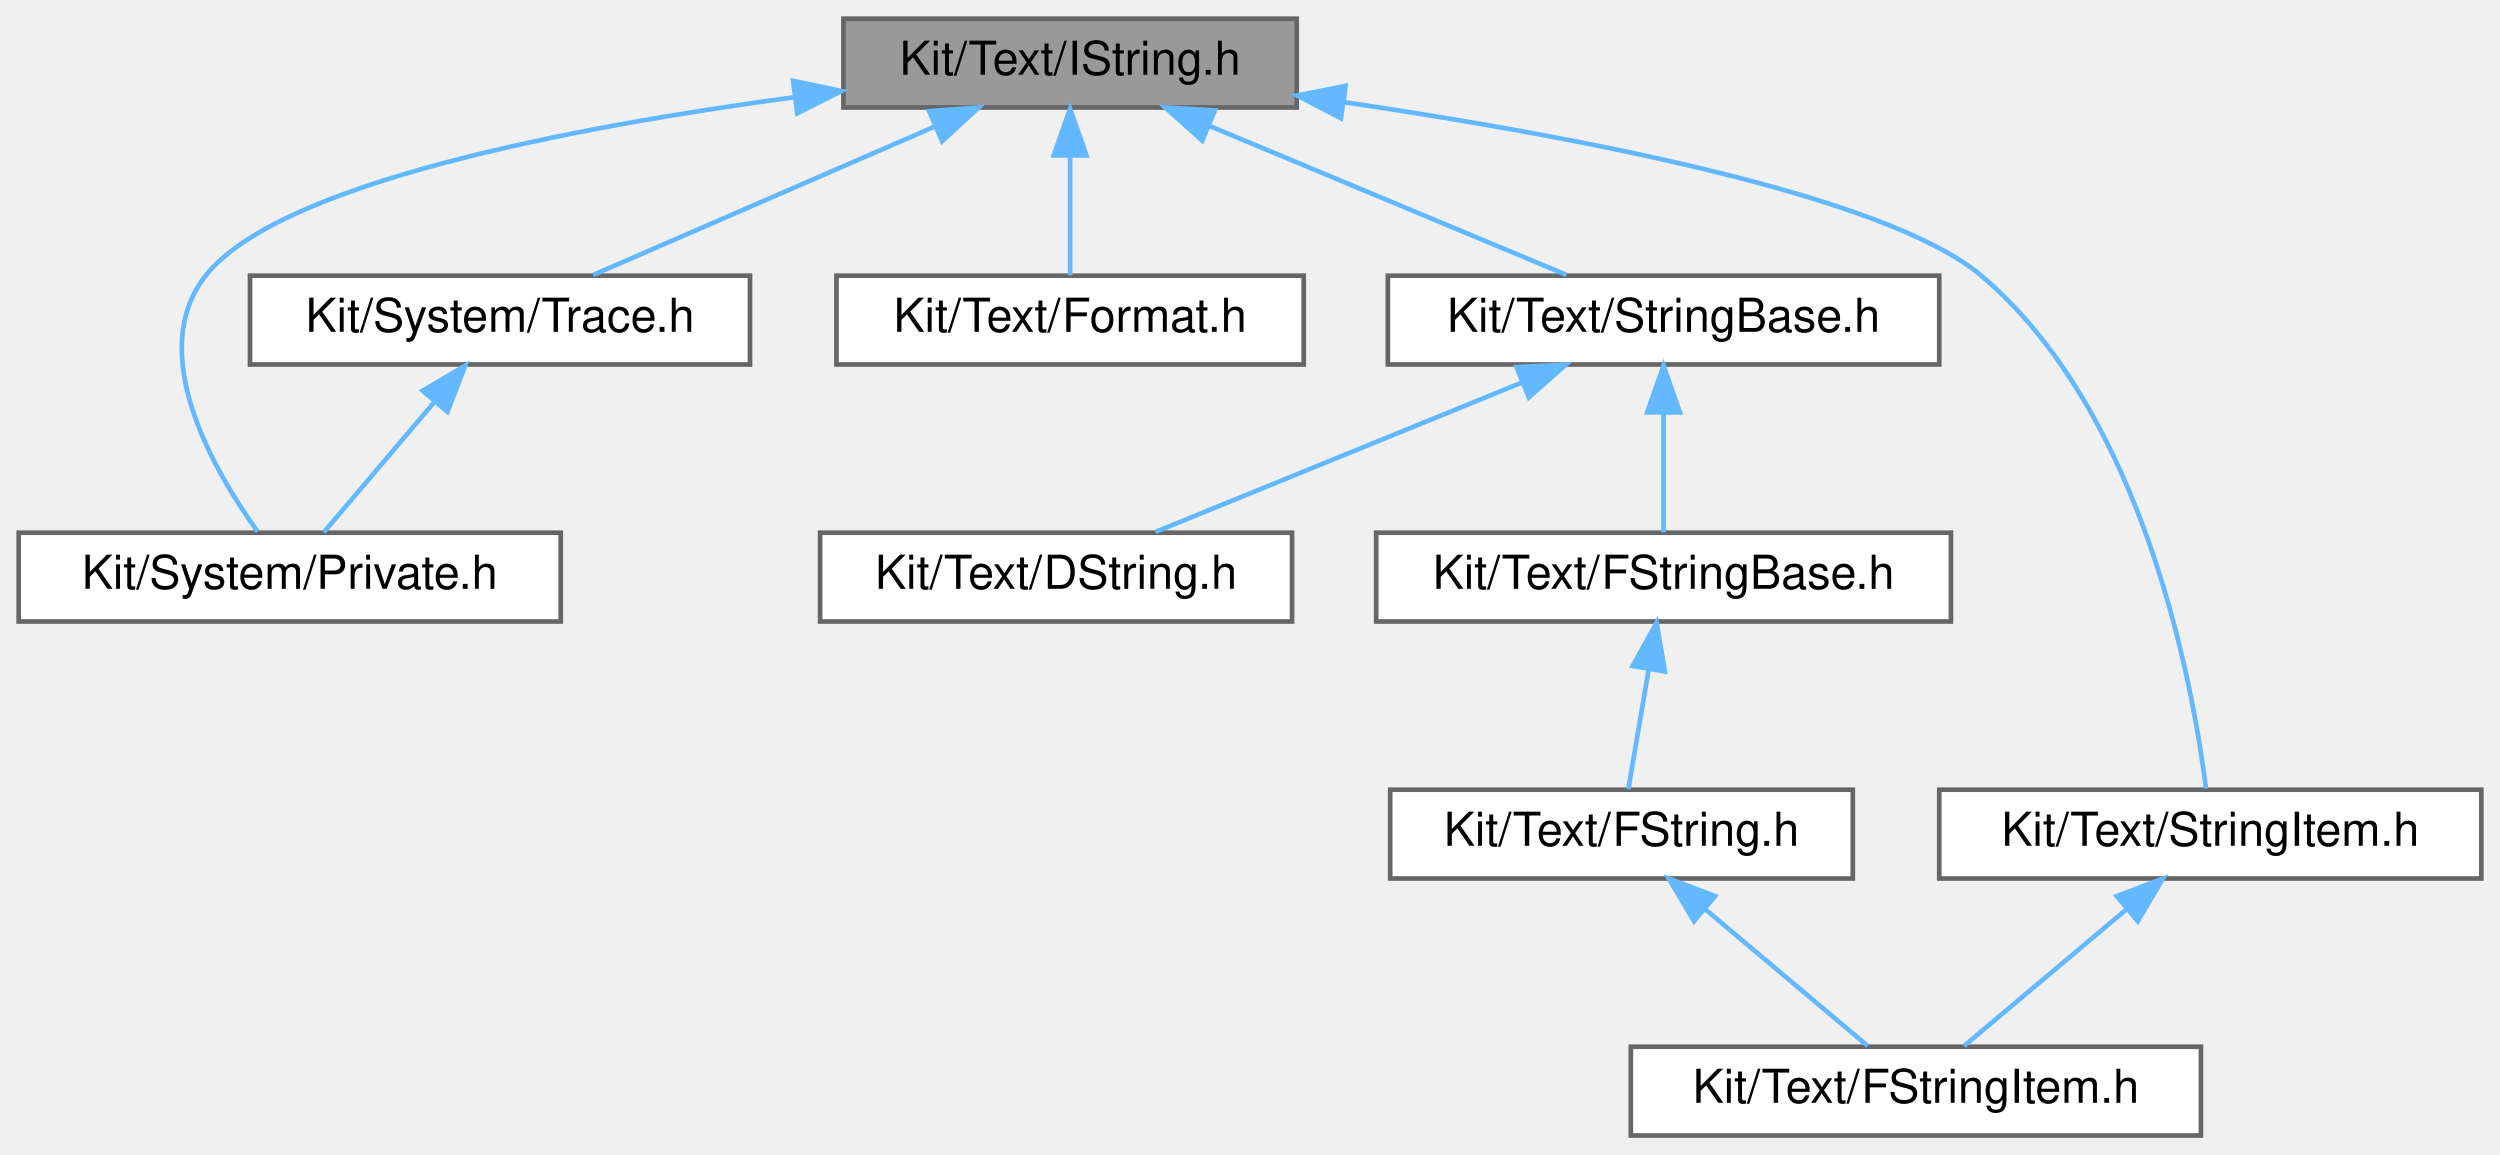
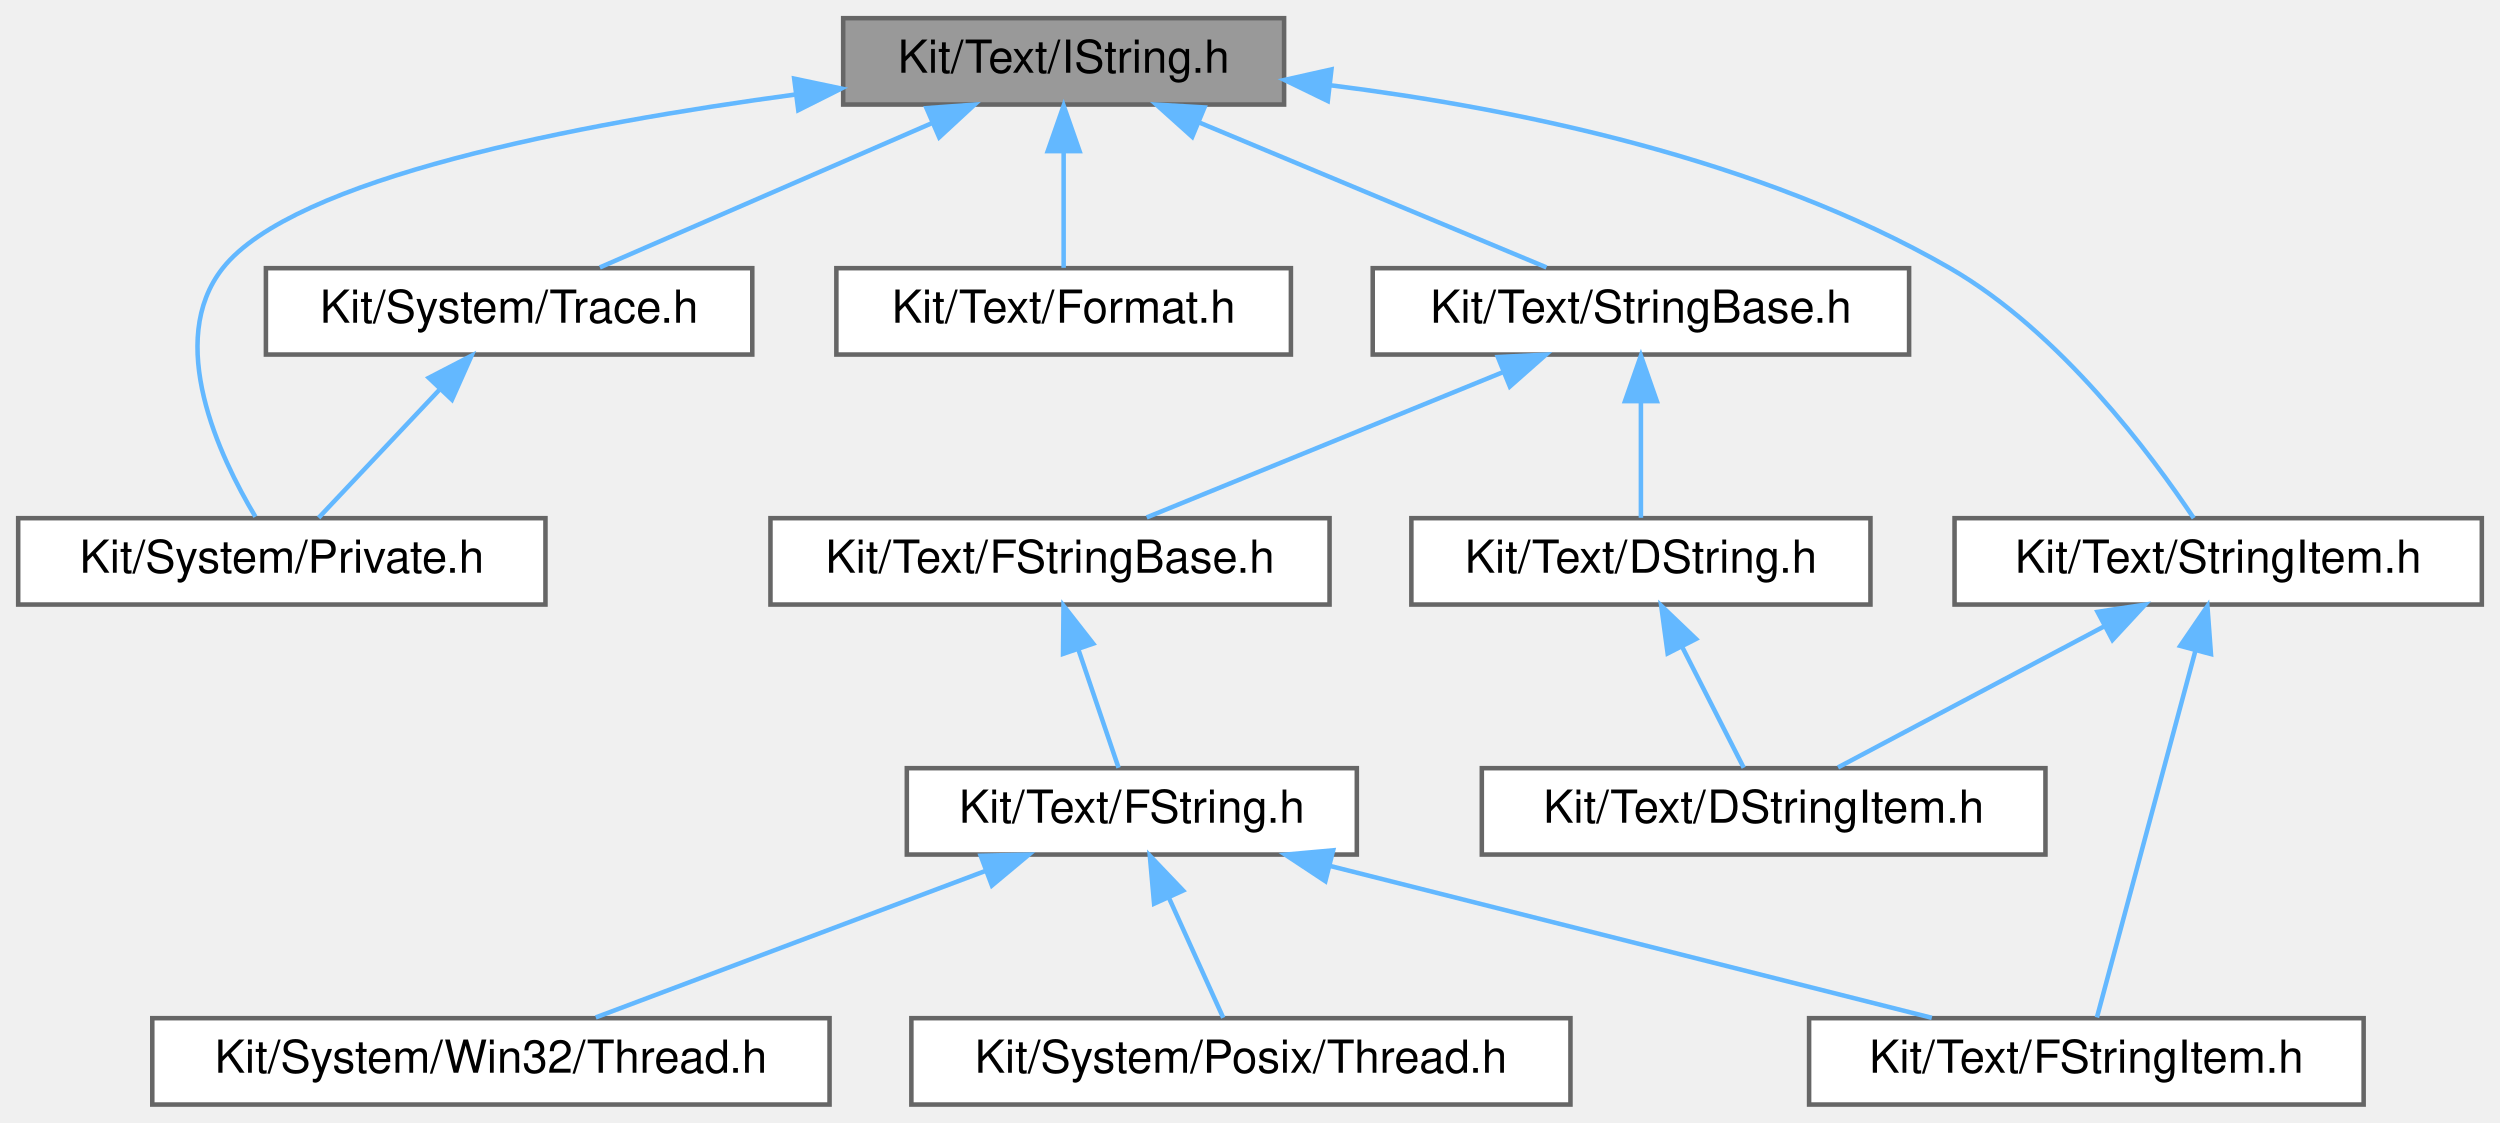
- <svg xmlns="http://www.w3.org/2000/svg" xmlns:xlink="http://www.w3.org/1999/xlink" width="535pt" height="247pt" viewBox="0.00 0.00 535.00 247.00">
+ <svg xmlns="http://www.w3.org/2000/svg" xmlns:xlink="http://www.w3.org/1999/xlink" width="550pt" height="247pt" viewBox="0.00 0.00 550.00 247.00">
  <g id="graph0" class="graph" transform="scale(1 1) rotate(0) translate(4 243)">
    <g id="Node000001" class="node">
      <g id="a_Node000001">
        <a xlink:title=" ">
-           <polygon fill="#999999" stroke="#666666" points="273.5,-239 176.5,-239 176.5,-220 273.5,-220 273.5,-239" />
-           <text text-anchor="middle" x="225" y="-227" font-family="Helvetica,sans-Serif" font-size="10.00">Kit/Text/IString.h</text>
+           <polygon fill="#999999" stroke="#666666" points="278.5,-239 181.5,-239 181.5,-220 278.5,-220 278.5,-239" />
+           <text text-anchor="middle" x="230" y="-227" font-family="Helvetica,sans-Serif" font-size="10.00">Kit/Text/IString.h</text>
        </a>
      </g>
    </g>
    <g id="Node000002" class="node">
      <g id="a_Node000002">
        <a xlink:href="_private_8h.html" target="_top" xlink:title="This file contains a collection of classes, interfaces, etc.">
          <polygon fill="white" stroke="#666666" points="116,-129 0,-129 0,-110 116,-110 116,-129" />
          <text text-anchor="middle" x="58" y="-117" font-family="Helvetica,sans-Serif" font-size="10.00">Kit/System/Private.h</text>
        </a>
      </g>
    </g>
    <g id="edge1_Node000001_Node000002" class="edge">
      <g id="a_edge1_Node000001_Node000002">
        <a xlink:title=" ">
-           <path fill="none" stroke="#63b8ff" d="M166.07,-222.22C117.99,-215.74 55.56,-203.74 40,-184 27.09,-167.62 41.64,-142.44 51.12,-129.24" />
-           <polygon fill="#63b8ff" stroke="#63b8ff" points="165.72,-225.7 176.09,-223.52 166.62,-218.76 165.72,-225.7" />
+           <path fill="none" stroke="#63b8ff" d="M171.07,-222.22C122.99,-215.74 60.56,-203.74 45,-184 32.32,-167.91 44.24,-142.61 52.19,-129.32" />
+           <polygon fill="#63b8ff" stroke="#63b8ff" points="170.72,-225.7 181.09,-223.52 171.62,-218.76 170.72,-225.7" />
        </a>
      </g>
    </g>
    <g id="Node000003" class="node">
      <g id="a_Node000003">
        <a xlink:href="_trace_8h.html" target="_top" xlink:title="This file provides an interface for a 'printf' tracing mechanism.">
-           <polygon fill="white" stroke="#666666" points="156.5,-184 49.5,-184 49.5,-165 156.5,-165 156.5,-184" />
-           <text text-anchor="middle" x="103" y="-172" font-family="Helvetica,sans-Serif" font-size="10.00">Kit/System/Trace.h</text>
+           <polygon fill="white" stroke="#666666" points="161.5,-184 54.5,-184 54.5,-165 161.5,-165 161.5,-184" />
+           <text text-anchor="middle" x="108" y="-172" font-family="Helvetica,sans-Serif" font-size="10.00">Kit/System/Trace.h</text>
        </a>
      </g>
    </g>
    <g id="edge2_Node000001_Node000003" class="edge">
      <g id="a_edge2_Node000001_Node000003">
        <a xlink:title=" ">
-           <path fill="none" stroke="#63b8ff" d="M195.99,-215.9C173.46,-206.11 142.8,-192.79 122.96,-184.17" />
-           <polygon fill="#63b8ff" stroke="#63b8ff" points="194.83,-219.21 205.4,-219.98 197.62,-212.79 194.83,-219.21" />
+           <path fill="none" stroke="#63b8ff" d="M200.99,-215.9C178.46,-206.11 147.8,-192.79 127.96,-184.17" />
+           <polygon fill="#63b8ff" stroke="#63b8ff" points="199.83,-219.21 210.4,-219.98 202.62,-212.79 199.83,-219.21" />
        </a>
      </g>
    </g>
    <g id="Node000004" class="node">
      <g id="a_Node000004">
        <a xlink:href="_format_8h.html" target="_top" xlink:title=" ">
-           <polygon fill="white" stroke="#666666" points="275,-184 175,-184 175,-165 275,-165 275,-184" />
-           <text text-anchor="middle" x="225" y="-172" font-family="Helvetica,sans-Serif" font-size="10.00">Kit/Text/Format.h</text>
+           <polygon fill="white" stroke="#666666" points="280,-184 180,-184 180,-165 280,-165 280,-184" />
+           <text text-anchor="middle" x="230" y="-172" font-family="Helvetica,sans-Serif" font-size="10.00">Kit/Text/Format.h</text>
        </a>
      </g>
    </g>
    <g id="edge4_Node000001_Node000004" class="edge">
      <g id="a_edge4_Node000001_Node000004">
        <a xlink:title=" ">
-           <path fill="none" stroke="#63b8ff" d="M225,-209.66C225,-200.93 225,-190.99 225,-184.09" />
-           <polygon fill="#63b8ff" stroke="#63b8ff" points="221.5,-209.75 225,-219.75 228.5,-209.75 221.5,-209.75" />
+           <path fill="none" stroke="#63b8ff" d="M230,-209.66C230,-200.93 230,-190.99 230,-184.09" />
+           <polygon fill="#63b8ff" stroke="#63b8ff" points="226.5,-209.75 230,-219.75 233.5,-209.75 226.5,-209.75" />
        </a>
      </g>
    </g>
    <g id="Node000005" class="node">
      <g id="a_Node000005">
        <a xlink:href="_string_base_8h.html" target="_top" xlink:title=" ">
-           <polygon fill="white" stroke="#666666" points="411,-184 293,-184 293,-165 411,-165 411,-184" />
-           <text text-anchor="middle" x="352" y="-172" font-family="Helvetica,sans-Serif" font-size="10.00">Kit/Text/StringBase.h</text>
+           <polygon fill="white" stroke="#666666" points="416,-184 298,-184 298,-165 416,-165 416,-184" />
+           <text text-anchor="middle" x="357" y="-172" font-family="Helvetica,sans-Serif" font-size="10.00">Kit/Text/StringBase.h</text>
        </a>
      </g>
    </g>
    <g id="edge5_Node000001_Node000005" class="edge">
      <g id="a_edge5_Node000001_Node000005">
        <a xlink:title=" ">
-           <path fill="none" stroke="#63b8ff" d="M254.88,-216.03C278.37,-206.23 310.47,-192.83 331.22,-184.17" />
-           <polygon fill="#63b8ff" stroke="#63b8ff" points="253.29,-212.9 245.4,-219.98 255.98,-219.36 253.29,-212.9" />
-         </a>
-       </g>
-     </g>
-     <g id="Node000010" class="node">
-       <g id="a_Node000010">
+           <path fill="none" stroke="#63b8ff" d="M259.88,-216.03C283.37,-206.23 315.47,-192.83 336.22,-184.17" />
+           <polygon fill="#63b8ff" stroke="#63b8ff" points="258.29,-212.9 250.4,-219.98 260.98,-219.36 258.29,-212.9" />
+         </a>
+       </g>
+     </g>
+     <g id="Node000013" class="node">
+       <g id="a_Node000013">
        <a xlink:href="_string_item_8h.html" target="_top" xlink:title=" ">
-           <polygon fill="white" stroke="#666666" points="527,-74 411,-74 411,-55 527,-55 527,-74" />
-           <text text-anchor="middle" x="469" y="-62" font-family="Helvetica,sans-Serif" font-size="10.00">Kit/Text/StringItem.h</text>
-         </a>
-       </g>
-     </g>
-     <g id="edge10_Node000001_Node000010" class="edge">
-       <g id="a_edge10_Node000001_Node000010">
-         <a xlink:title=" ">
-           <path fill="none" stroke="#63b8ff" d="M283.57,-221.14C333.25,-213.84 399.59,-201.24 420,-184 454.86,-154.55 465.31,-96.28 468.09,-74.23" />
-           <polygon fill="#63b8ff" stroke="#63b8ff" points="282.97,-217.69 273.57,-222.57 283.96,-224.62 282.97,-217.69" />
+           <polygon fill="white" stroke="#666666" points="542,-129 426,-129 426,-110 542,-110 542,-129" />
+           <text text-anchor="middle" x="484" y="-117" font-family="Helvetica,sans-Serif" font-size="10.00">Kit/Text/StringItem.h</text>
+         </a>
+       </g>
+     </g>
+     <g id="edge13_Node000001_Node000013" class="edge">
+       <g id="a_edge13_Node000001_Node000013">
+         <a xlink:title=" ">
+           <path fill="none" stroke="#63b8ff" d="M288.59,-224.25C329.14,-219.2 383.13,-208.15 425,-184 449.25,-170.01 469.4,-142.83 478.62,-129.01" />
+           <polygon fill="#63b8ff" stroke="#63b8ff" points="288.11,-220.78 278.58,-225.41 288.92,-227.73 288.11,-220.78" />
        </a>
      </g>
    </g>
    <g id="edge3_Node000003_Node000002" class="edge">
      <g id="a_edge3_Node000003_Node000002">
        <a xlink:title=" ">
-           <path fill="none" stroke="#63b8ff" d="M88.95,-156.96C81.11,-147.72 71.67,-136.6 65.29,-129.09" />
-           <polygon fill="#63b8ff" stroke="#63b8ff" points="86.43,-159.39 95.57,-164.75 91.76,-154.86 86.43,-159.39" />
+           <path fill="none" stroke="#63b8ff" d="M92.66,-157.24C83.9,-147.95 73.26,-136.68 66.1,-129.09" />
+           <polygon fill="#63b8ff" stroke="#63b8ff" points="90.34,-159.88 99.74,-164.75 95.43,-155.07 90.34,-159.88" />
        </a>
      </g>
    </g>
    <g id="Node000006" class="node">
      <g id="a_Node000006">
        <a xlink:href="_d_string_8h.html" target="_top" xlink:title=" ">
-           <polygon fill="white" stroke="#666666" points="272.5,-129 171.5,-129 171.5,-110 272.5,-110 272.5,-129" />
-           <text text-anchor="middle" x="222" y="-117" font-family="Helvetica,sans-Serif" font-size="10.00">Kit/Text/DString.h</text>
+           <polygon fill="white" stroke="#666666" points="407.5,-129 306.5,-129 306.5,-110 407.5,-110 407.5,-129" />
+           <text text-anchor="middle" x="357" y="-117" font-family="Helvetica,sans-Serif" font-size="10.00">Kit/Text/DString.h</text>
        </a>
      </g>
    </g>
    <g id="edge6_Node000005_Node000006" class="edge">
      <g id="a_edge6_Node000005_Node000006">
        <a xlink:title=" ">
-           <path fill="none" stroke="#63b8ff" d="M321.73,-161.16C297.66,-151.35 264.6,-137.87 243.27,-129.17" />
-           <polygon fill="#63b8ff" stroke="#63b8ff" points="320.53,-164.45 331.11,-164.98 323.17,-157.97 320.53,-164.45" />
+           <path fill="none" stroke="#63b8ff" d="M357,-154.66C357,-145.93 357,-135.99 357,-129.09" />
+           <polygon fill="#63b8ff" stroke="#63b8ff" points="353.5,-154.75 357,-164.75 360.5,-154.75 353.5,-154.75" />
+         </a>
+       </g>
+     </g>
+     <g id="Node000008" class="node">
+       <g id="a_Node000008">
+         <a xlink:href="_f_string_base_8h.html" target="_top" xlink:title=" ">
+           <polygon fill="white" stroke="#666666" points="288.5,-129 165.5,-129 165.5,-110 288.5,-110 288.5,-129" />
+           <text text-anchor="middle" x="227" y="-117" font-family="Helvetica,sans-Serif" font-size="10.00">Kit/Text/FStringBase.h</text>
+         </a>
+       </g>
+     </g>
+     <g id="edge8_Node000005_Node000008" class="edge">
+       <g id="a_edge8_Node000005_Node000008">
+         <a xlink:title=" ">
+           <path fill="none" stroke="#63b8ff" d="M326.73,-161.16C302.66,-151.35 269.6,-137.87 248.27,-129.17" />
+           <polygon fill="#63b8ff" stroke="#63b8ff" points="325.53,-164.45 336.11,-164.98 328.17,-157.97 325.53,-164.45" />
        </a>
      </g>
    </g>
    <g id="Node000007" class="node">
      <g id="a_Node000007">
-         <a xlink:href="_f_string_base_8h.html" target="_top" xlink:title=" ">
-           <polygon fill="white" stroke="#666666" points="413.5,-129 290.5,-129 290.5,-110 413.5,-110 413.5,-129" />
-           <text text-anchor="middle" x="352" y="-117" font-family="Helvetica,sans-Serif" font-size="10.00">Kit/Text/FStringBase.h</text>
-         </a>
-       </g>
-     </g>
-     <g id="edge7_Node000005_Node000007" class="edge">
-       <g id="a_edge7_Node000005_Node000007">
-         <a xlink:title=" ">
-           <path fill="none" stroke="#63b8ff" d="M352,-154.66C352,-145.93 352,-135.99 352,-129.09" />
-           <polygon fill="#63b8ff" stroke="#63b8ff" points="348.5,-154.75 352,-164.75 355.5,-154.75 348.5,-154.75" />
-         </a>
-       </g>
-     </g>
-     <g id="Node000008" class="node">
-       <g id="a_Node000008">
-         <a xlink:href="_f_string_8h.html" target="_top" xlink:title=" ">
-           <polygon fill="white" stroke="#666666" points="392.5,-74 293.5,-74 293.5,-55 392.5,-55 392.5,-74" />
-           <text text-anchor="middle" x="343" y="-62" font-family="Helvetica,sans-Serif" font-size="10.00">Kit/Text/FString.h</text>
-         </a>
-       </g>
-     </g>
-     <g id="edge8_Node000007_Node000008" class="edge">
-       <g id="a_edge8_Node000007_Node000008">
-         <a xlink:title=" ">
-           <path fill="none" stroke="#63b8ff" d="M348.8,-99.66C347.32,-90.93 345.63,-80.99 344.46,-74.09" />
-           <polygon fill="#63b8ff" stroke="#63b8ff" points="345.39,-100.48 350.51,-109.75 352.29,-99.3 345.39,-100.48" />
+         <a xlink:href="_d_string_item_8h.html" target="_top" xlink:title=" ">
+           <polygon fill="white" stroke="#666666" points="446,-74 322,-74 322,-55 446,-55 446,-74" />
+           <text text-anchor="middle" x="384" y="-62" font-family="Helvetica,sans-Serif" font-size="10.00">Kit/Text/DStringItem.h</text>
+         </a>
+       </g>
+     </g>
+     <g id="edge7_Node000006_Node000007" class="edge">
+       <g id="a_edge7_Node000006_Node000007">
+         <a xlink:title=" ">
+           <path fill="none" stroke="#63b8ff" d="M366.01,-100.82C370.59,-91.82 375.95,-81.29 379.62,-74.09" />
+           <polygon fill="#63b8ff" stroke="#63b8ff" points="362.88,-99.25 361.46,-109.75 369.12,-102.43 362.88,-99.25" />
        </a>
      </g>
    </g>
    <g id="Node000009" class="node">
      <g id="a_Node000009">
-         <a xlink:href="_f_string_item_8h.html" target="_top" xlink:title=" ">
-           <polygon fill="white" stroke="#666666" points="467,-19 345,-19 345,0 467,0 467,-19" />
-           <text text-anchor="middle" x="406" y="-7" font-family="Helvetica,sans-Serif" font-size="10.00">Kit/Text/FStringItem.h</text>
+         <a xlink:href="_f_string_8h.html" target="_top" xlink:title=" ">
+           <polygon fill="white" stroke="#666666" points="294.5,-74 195.5,-74 195.5,-55 294.5,-55 294.5,-74" />
+           <text text-anchor="middle" x="245" y="-62" font-family="Helvetica,sans-Serif" font-size="10.00">Kit/Text/FString.h</text>
        </a>
      </g>
    </g>
    <g id="edge9_Node000008_Node000009" class="edge">
      <g id="a_edge9_Node000008_Node000009">
        <a xlink:title=" ">
-           <path fill="none" stroke="#63b8ff" d="M361.04,-48.32C372.27,-38.87 386.32,-27.06 395.69,-19.17" />
-           <polygon fill="#63b8ff" stroke="#63b8ff" points="358.52,-45.87 353.12,-54.98 363.03,-51.23 358.52,-45.87" />
-         </a>
-       </g>
-     </g>
-     <g id="edge11_Node000010_Node000009" class="edge">
-       <g id="a_edge11_Node000010_Node000009">
-         <a xlink:title=" ">
-           <path fill="none" stroke="#63b8ff" d="M450.96,-48.32C439.73,-38.87 425.68,-27.06 416.31,-19.17" />
-           <polygon fill="#63b8ff" stroke="#63b8ff" points="448.97,-51.23 458.88,-54.98 453.48,-45.87 448.97,-51.23" />
+           <path fill="none" stroke="#63b8ff" d="M233.2,-100.24C236.21,-91.37 239.69,-81.14 242.08,-74.09" />
+           <polygon fill="#63b8ff" stroke="#63b8ff" points="229.87,-99.15 229.97,-109.75 236.5,-101.4 229.87,-99.15" />
+         </a>
+       </g>
+     </g>
+     <g id="Node000010" class="node">
+       <g id="a_Node000010">
+         <a xlink:href="_posix_2_thread_8h.html" target="_top" xlink:title=" ">
+           <polygon fill="white" stroke="#666666" points="341.5,-19 196.5,-19 196.5,0 341.5,0 341.5,-19" />
+           <text text-anchor="middle" x="269" y="-7" font-family="Helvetica,sans-Serif" font-size="10.00">Kit/System/Posix/Thread.h</text>
+         </a>
+       </g>
+     </g>
+     <g id="edge10_Node000009_Node000010" class="edge">
+       <g id="a_edge10_Node000009_Node000010">
+         <a xlink:title=" ">
+           <path fill="none" stroke="#63b8ff" d="M253.14,-45.53C257.18,-36.6 261.88,-26.22 265.11,-19.09" />
+           <polygon fill="#63b8ff" stroke="#63b8ff" points="249.9,-44.19 248.96,-54.75 256.28,-47.08 249.9,-44.19" />
+         </a>
+       </g>
+     </g>
+     <g id="Node000011" class="node">
+       <g id="a_Node000011">
+         <a xlink:href="_win32_2_thread_8h.html" target="_top" xlink:title=" ">
+           <polygon fill="white" stroke="#666666" points="178.5,-19 29.5,-19 29.5,0 178.5,0 178.5,-19" />
+           <text text-anchor="middle" x="104" y="-7" font-family="Helvetica,sans-Serif" font-size="10.00">Kit/System/Win32/Thread.h</text>
+         </a>
+       </g>
+     </g>
+     <g id="edge11_Node000009_Node000011" class="edge">
+       <g id="a_edge11_Node000009_Node000011">
+         <a xlink:title=" ">
+           <path fill="none" stroke="#63b8ff" d="M212.86,-51.42C186.71,-41.59 150.41,-27.95 127.07,-19.17" />
+           <polygon fill="#63b8ff" stroke="#63b8ff" points="211.75,-54.74 222.35,-54.98 214.22,-48.19 211.75,-54.74" />
+         </a>
+       </g>
+     </g>
+     <g id="Node000012" class="node">
+       <g id="a_Node000012">
+         <a xlink:href="_f_string_item_8h.html" target="_top" xlink:title=" ">
+           <polygon fill="white" stroke="#666666" points="516,-19 394,-19 394,0 516,0 516,-19" />
+           <text text-anchor="middle" x="455" y="-7" font-family="Helvetica,sans-Serif" font-size="10.00">Kit/Text/FStringItem.h</text>
+         </a>
+       </g>
+     </g>
+     <g id="edge12_Node000009_Node000012" class="edge">
+       <g id="a_edge12_Node000009_Node000012">
+         <a xlink:title=" ">
+           <path fill="none" stroke="#63b8ff" d="M288.58,-52.5C327.9,-42.58 384.95,-28.18 421,-19.08" />
+           <polygon fill="#63b8ff" stroke="#63b8ff" points="287.58,-49.14 278.74,-54.98 289.29,-55.93 287.58,-49.14" />
+         </a>
+       </g>
+     </g>
+     <g id="edge14_Node000013_Node000007" class="edge">
+       <g id="a_edge14_Node000013_Node000007">
+         <a xlink:title=" ">
+           <path fill="none" stroke="#63b8ff" d="M458.97,-105.23C440.63,-95.51 416.26,-82.6 400.36,-74.17" />
+           <polygon fill="#63b8ff" stroke="#63b8ff" points="457.46,-108.39 467.93,-109.98 460.74,-102.21 457.46,-108.39" />
+         </a>
+       </g>
+     </g>
+     <g id="edge15_Node000013_Node000012" class="edge">
+       <g id="a_edge15_Node000013_Node000012">
+         <a xlink:title=" ">
+           <path fill="none" stroke="#63b8ff" d="M478.98,-99.8C472.64,-76.2 462,-36.58 457.32,-19.16" />
+           <polygon fill="#63b8ff" stroke="#63b8ff" points="475.65,-100.91 481.63,-109.66 482.41,-99.1 475.65,-100.91" />
        </a>
      </g>
    </g>
  </g>
</svg>
